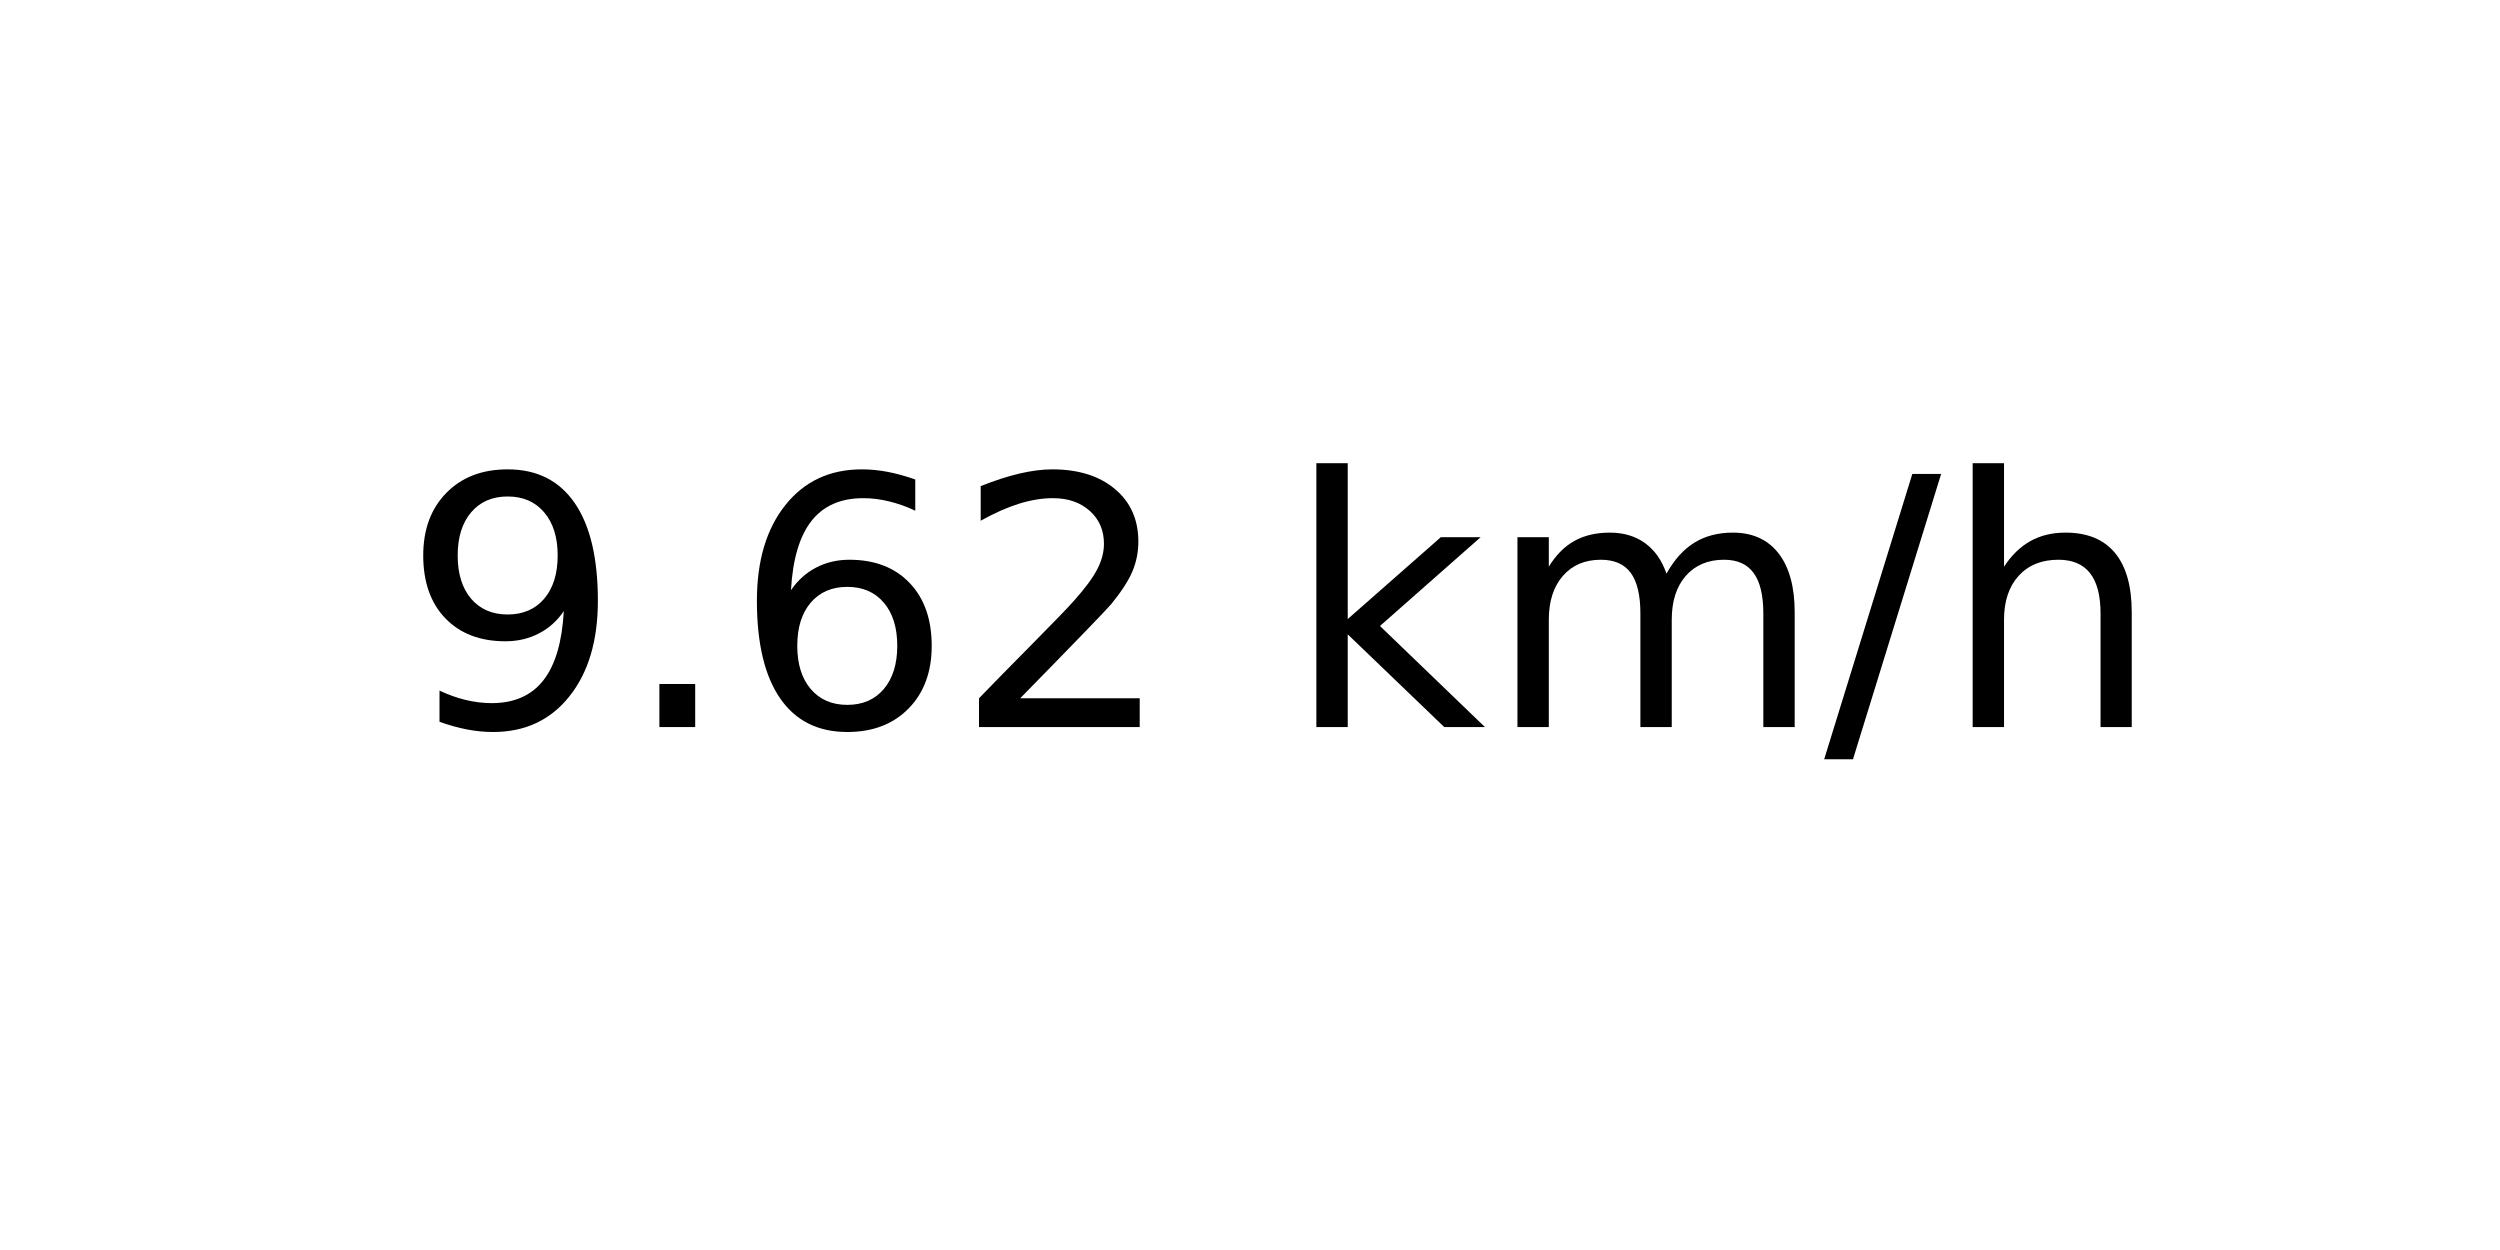
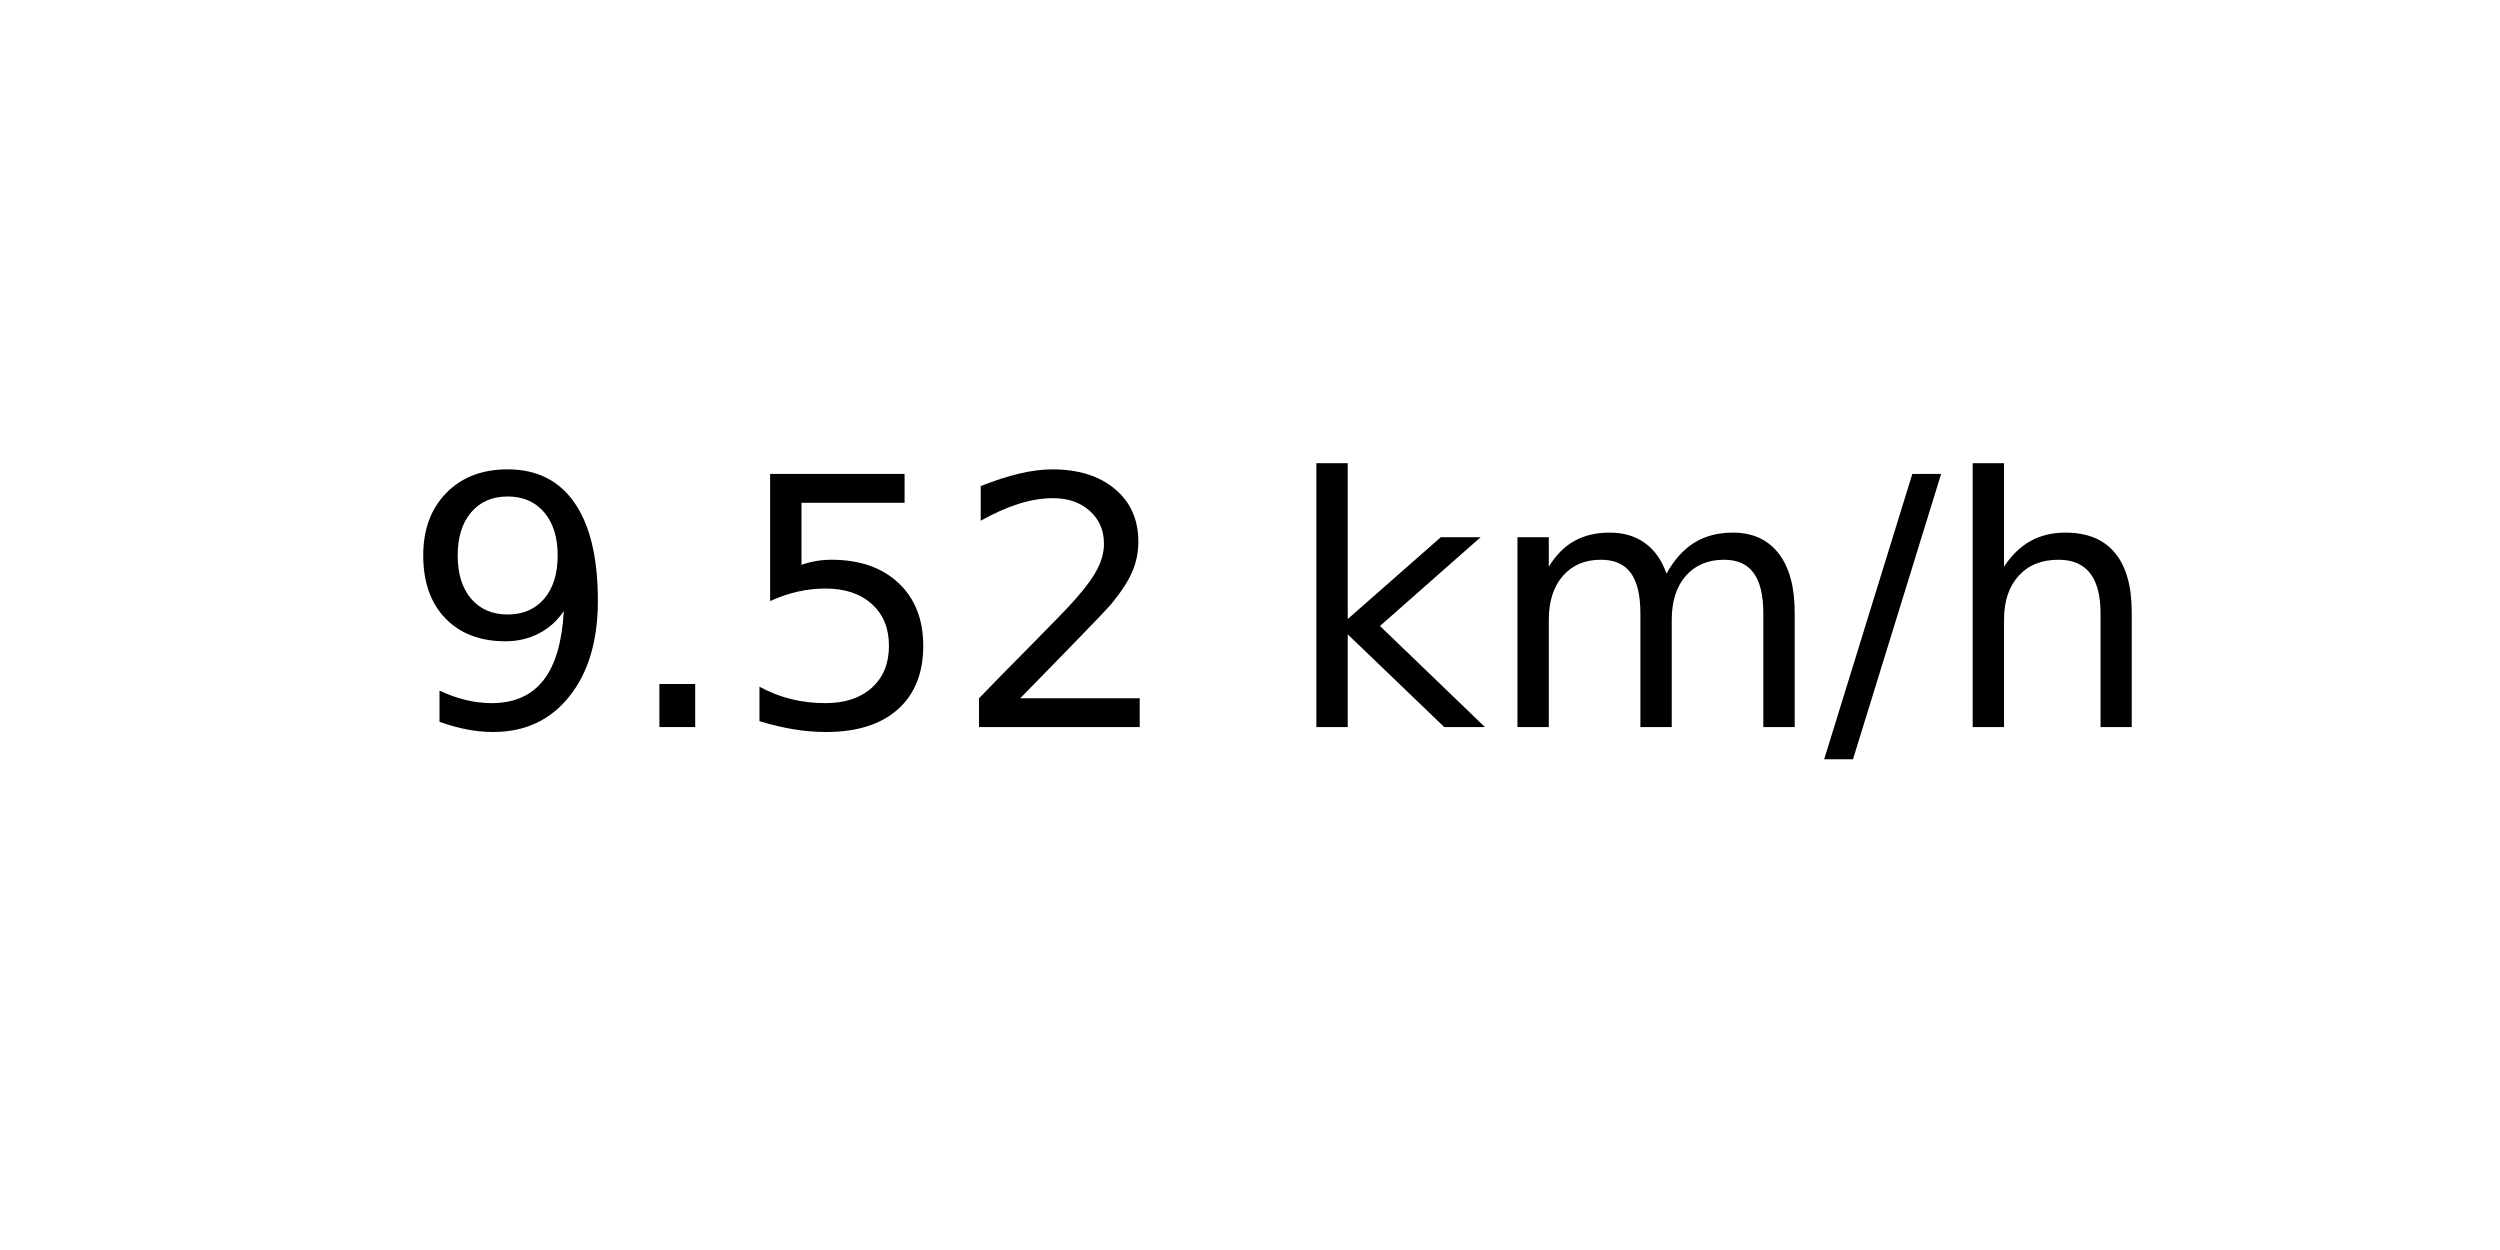
<svg xmlns="http://www.w3.org/2000/svg" xmlns:xlink="http://www.w3.org/1999/xlink" width="72pt" height="36pt" viewBox="0 0 72 36" version="1.1">
  <defs>
    <style type="text/css">*{stroke-linejoin: round; stroke-linecap: butt}</style>
  </defs>
  <g id="figure_1">
    <g id="axes_1">
      <g id="text_1">
        <g transform="translate(11.55937 20.93937) scale(0.1 -0.1)">
          <defs>
            <path id="DejaVuSans-39" d="M 703 97  L 703 672  Q 941 559 1184 500  Q 1428 441 1663 441  Q 2288 441 2617 861  Q 2947 1281 2994 2138  Q 2813 1869 2534 1725  Q 2256 1581 1919 1581  Q 1219 1581 811 2004  Q 403 2428 403 3163  Q 403 3881 828 4315  Q 1253 4750 1959 4750  Q 2769 4750 3195 4129  Q 3622 3509 3622 2328  Q 3622 1225 3098 567  Q 2575 -91 1691 -91  Q 1453 -91 1209 -44  Q 966 3 703 97  z M 1959 2075  Q 2384 2075 2632 2365  Q 2881 2656 2881 3163  Q 2881 3666 2632 3958  Q 2384 4250 1959 4250  Q 1534 4250 1286 3958  Q 1038 3666 1038 3163  Q 1038 2656 1286 2365  Q 1534 2075 1959 2075  z " transform="scale(0.015625)" />
            <path id="DejaVuSans-2e" d="M 684 794  L 1344 794  L 1344 0  L 684 0  L 684 794  z " transform="scale(0.015625)" />
-             <path id="DejaVuSans-36" d="M 2113 2584  Q 1688 2584 1439 2293  Q 1191 2003 1191 1497  Q 1191 994 1439 701  Q 1688 409 2113 409  Q 2538 409 2786 701  Q 3034 994 3034 1497  Q 3034 2003 2786 2293  Q 2538 2584 2113 2584  z M 3366 4563  L 3366 3988  Q 3128 4100 2886 4159  Q 2644 4219 2406 4219  Q 1781 4219 1451 3797  Q 1122 3375 1075 2522  Q 1259 2794 1537 2939  Q 1816 3084 2150 3084  Q 2853 3084 3261 2657  Q 3669 2231 3669 1497  Q 3669 778 3244 343  Q 2819 -91 2113 -91  Q 1303 -91 875 529  Q 447 1150 447 2328  Q 447 3434 972 4092  Q 1497 4750 2381 4750  Q 2619 4750 2861 4703  Q 3103 4656 3366 4563  z " transform="scale(0.015625)" />
+             <path id="DejaVuSans-35" d="M 691 4666  L 3169 4666  L 3169 4134  L 1269 4134  L 1269 2991  Q 1406 3038 1543 3061  Q 1681 3084 1819 3084  Q 2600 3084 3056 2656  Q 3513 2228 3513 1497  Q 3513 744 3044 326  Q 2575 -91 1722 -91  Q 1428 -91 1123 -41  Q 819 9 494 109  L 494 744  Q 775 591 1075 516  Q 1375 441 1709 441  Q 2250 441 2565 725  Q 2881 1009 2881 1497  Q 2881 1984 2565 2268  Q 2250 2553 1709 2553  Q 1456 2553 1204 2497  Q 953 2441 691 2322  L 691 4666  z " transform="scale(0.015625)" />
            <path id="DejaVuSans-32" d="M 1228 531  L 3431 531  L 3431 0  L 469 0  L 469 531  Q 828 903 1448 1529  Q 2069 2156 2228 2338  Q 2531 2678 2651 2914  Q 2772 3150 2772 3378  Q 2772 3750 2511 3984  Q 2250 4219 1831 4219  Q 1534 4219 1204 4116  Q 875 4013 500 3803  L 500 4441  Q 881 4594 1212 4672  Q 1544 4750 1819 4750  Q 2544 4750 2975 4387  Q 3406 4025 3406 3419  Q 3406 3131 3298 2873  Q 3191 2616 2906 2266  Q 2828 2175 2409 1742  Q 1991 1309 1228 531  z " transform="scale(0.015625)" />
            <path id="DejaVuSans-20" transform="scale(0.015625)" />
            <path id="DejaVuSans-6b" d="M 581 4863  L 1159 4863  L 1159 1991  L 2875 3500  L 3609 3500  L 1753 1863  L 3688 0  L 2938 0  L 1159 1709  L 1159 0  L 581 0  L 581 4863  z " transform="scale(0.015625)" />
            <path id="DejaVuSans-6d" d="M 3328 2828  Q 3544 3216 3844 3400  Q 4144 3584 4550 3584  Q 5097 3584 5394 3201  Q 5691 2819 5691 2113  L 5691 0  L 5113 0  L 5113 2094  Q 5113 2597 4934 2840  Q 4756 3084 4391 3084  Q 3944 3084 3684 2787  Q 3425 2491 3425 1978  L 3425 0  L 2847 0  L 2847 2094  Q 2847 2600 2669 2842  Q 2491 3084 2119 3084  Q 1678 3084 1418 2786  Q 1159 2488 1159 1978  L 1159 0  L 581 0  L 581 3500  L 1159 3500  L 1159 2956  Q 1356 3278 1631 3431  Q 1906 3584 2284 3584  Q 2666 3584 2933 3390  Q 3200 3197 3328 2828  z " transform="scale(0.015625)" />
            <path id="DejaVuSans-2f" d="M 1625 4666  L 2156 4666  L 531 -594  L 0 -594  L 1625 4666  z " transform="scale(0.015625)" />
            <path id="DejaVuSans-68" d="M 3513 2113  L 3513 0  L 2938 0  L 2938 2094  Q 2938 2591 2744 2837  Q 2550 3084 2163 3084  Q 1697 3084 1428 2787  Q 1159 2491 1159 1978  L 1159 0  L 581 0  L 581 4863  L 1159 4863  L 1159 2956  Q 1366 3272 1645 3428  Q 1925 3584 2291 3584  Q 2894 3584 3203 3211  Q 3513 2838 3513 2113  z " transform="scale(0.015625)" />
          </defs>
          <use xlink:href="#DejaVuSans-39" />
          <use xlink:href="#DejaVuSans-2e" x="63.623" />
-           <use xlink:href="#DejaVuSans-36" x="95.41" />
+           <use xlink:href="#DejaVuSans-35" x="95.41" />
          <use xlink:href="#DejaVuSans-32" x="159.033" />
          <use xlink:href="#DejaVuSans-20" x="222.656" />
          <use xlink:href="#DejaVuSans-6b" x="254.443" />
          <use xlink:href="#DejaVuSans-6d" x="312.354" />
          <use xlink:href="#DejaVuSans-2f" x="409.766" />
          <use xlink:href="#DejaVuSans-68" x="443.457" />
        </g>
      </g>
    </g>
  </g>
</svg>
